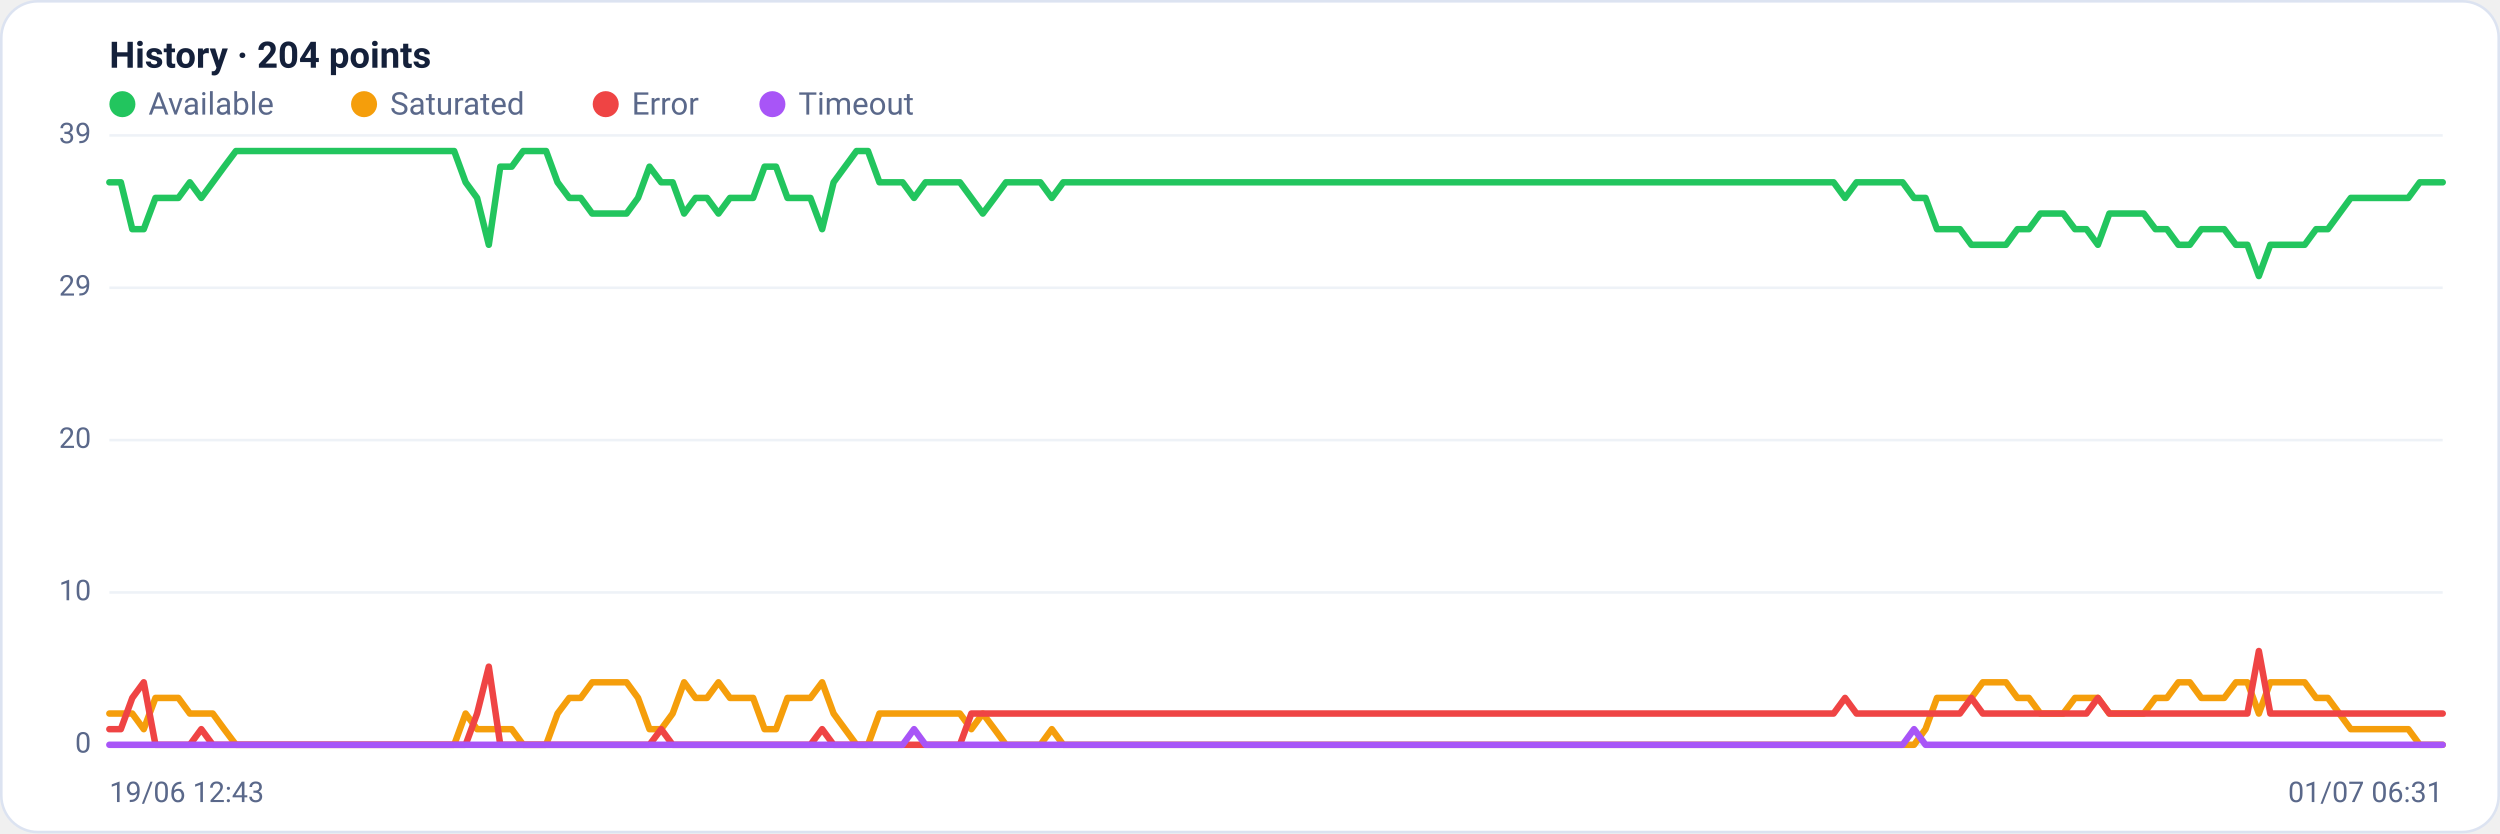
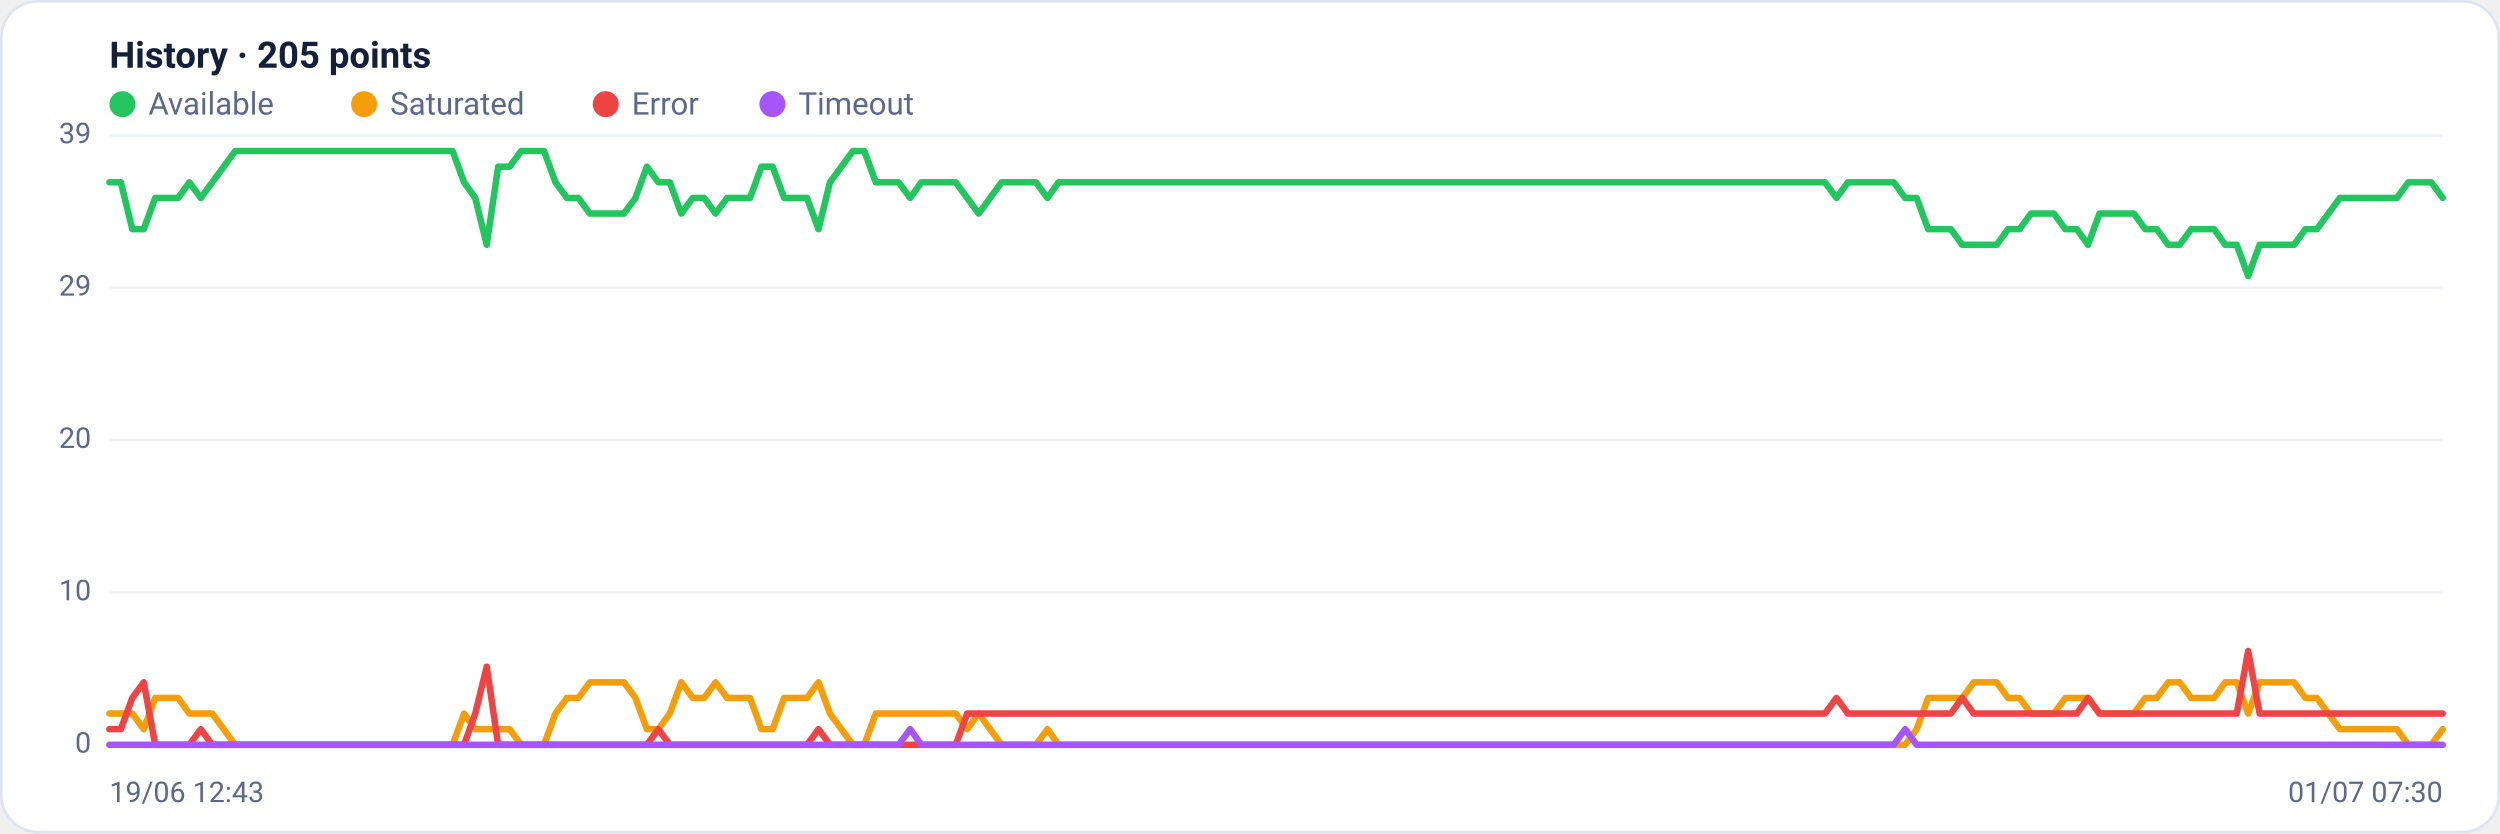
<svg xmlns="http://www.w3.org/2000/svg" viewBox="0 0 960 320" width="960" height="320" font-family="Segoe UI, system-ui, -apple-system, Roboto, Helvetica, Arial, sans-serif" role="img" aria-label="Availability history per region">
  <rect x="0.5" y="0.5" width="959" height="319" rx="14" fill="#ffffff" stroke="#dce3f1" />
-   <text x="42" y="26" font-size="14" font-weight="600" fill="#14203a">History · 204 points</text>
+   <text x="42" y="26" font-size="14" font-weight="600" fill="#14203a">History · 205 points</text>
  <circle cx="47" cy="40" r="5" fill="#22c55e" />
  <text x="57" y="44" font-size="12" fill="#5a688a">Available</text>
  <circle cx="139.8" cy="40" r="5" fill="#f59e0b" />
  <text x="149.8" y="44" font-size="12" fill="#5a688a">Saturated</text>
  <circle cx="232.6" cy="40" r="5" fill="#ef4444" />
  <text x="242.6" y="44" font-size="12" fill="#5a688a">Error</text>
  <circle cx="296.6" cy="40" r="5" fill="#a855f7" />
  <text x="306.6" y="44" font-size="12" fill="#5a688a">Timeout</text>
  <line x1="42" y1="286.0" x2="938" y2="286.0" stroke="#eef2f7" stroke-width="1" />
  <text x="35" y="289.0" text-anchor="end" font-size="11" fill="#5a688a">0</text>
  <line x1="42" y1="227.5" x2="938" y2="227.5" stroke="#eef2f7" stroke-width="1" />
  <text x="35" y="230.5" text-anchor="end" font-size="11" fill="#5a688a">10</text>
  <line x1="42" y1="169.0" x2="938" y2="169.0" stroke="#eef2f7" stroke-width="1" />
  <text x="35" y="172.0" text-anchor="end" font-size="11" fill="#5a688a">20</text>
  <line x1="42" y1="110.5" x2="938" y2="110.5" stroke="#eef2f7" stroke-width="1" />
  <text x="35" y="113.5" text-anchor="end" font-size="11" fill="#5a688a">29</text>
  <line x1="42" y1="52.0" x2="938" y2="52.0" stroke="#eef2f7" stroke-width="1" />
  <text x="35" y="55.0" text-anchor="end" font-size="11" fill="#5a688a">39</text>
-   <polyline fill="none" stroke="#22c55e" stroke-width="2.5" stroke-linejoin="round" stroke-linecap="round" points="42.0,70.0 46.4,70.0 50.8,88.0 55.2,88.0 59.7,76.0 64.1,76.0 68.5,76.0 72.9,70.0 77.3,76.0 81.7,70.0 86.1,64.0 90.6,58.0 95.0,58.0 99.4,58.0 103.8,58.0 108.2,58.0 112.6,58.0 117.0,58.0 121.4,58.0 125.9,58.0 130.3,58.0 134.7,58.0 139.1,58.0 143.5,58.0 147.9,58.0 152.3,58.0 156.8,58.0 161.2,58.0 165.6,58.0 170.0,58.0 174.4,58.0 178.8,70.0 183.2,76.0 187.7,94.0 192.1,64.0 196.5,64.0 200.9,58.0 205.3,58.0 209.7,58.0 214.1,70.0 218.6,76.0 223.0,76.0 227.4,82.0 231.8,82.0 236.2,82.0 240.6,82.0 245.0,76.0 249.4,64.0 253.9,70.0 258.3,70.0 262.7,82.0 267.1,76.0 271.5,76.0 275.9,82.0 280.3,76.0 284.8,76.0 289.2,76.0 293.6,64.0 298.0,64.0 302.4,76.0 306.8,76.0 311.2,76.0 315.7,88.0 320.1,70.0 324.5,64.0 328.9,58.0 333.3,58.0 337.7,70.0 342.1,70.0 346.6,70.0 351.0,76.0 355.4,70.0 359.8,70.0 364.2,70.0 368.6,70.0 373.0,76.0 377.4,82.0 381.9,76.0 386.3,70.0 390.7,70.0 395.1,70.0 399.5,70.0 403.9,76.0 408.3,70.0 412.8,70.0 417.2,70.0 421.6,70.0 426.0,70.0 430.4,70.0 434.8,70.0 439.2,70.0 443.7,70.0 448.1,70.0 452.5,70.0 456.9,70.0 461.3,70.0 465.7,70.0 470.1,70.0 474.6,70.0 479.0,70.0 483.4,70.0 487.8,70.0 492.2,70.0 496.6,70.0 501.0,70.0 505.4,70.0 509.9,70.0 514.3,70.0 518.7,70.0 523.1,70.0 527.5,70.0 531.9,70.0 536.3,70.0 540.8,70.0 545.2,70.0 549.6,70.0 554.0,70.0 558.4,70.0 562.8,70.0 567.2,70.0 571.7,70.0 576.1,70.0 580.5,70.0 584.9,70.0 589.3,70.0 593.7,70.0 598.1,70.0 602.6,70.0 607.0,70.0 611.4,70.0 615.8,70.0 620.2,70.0 624.6,70.0 629.0,70.0 633.4,70.0 637.9,70.0 642.3,70.0 646.7,70.0 651.1,70.0 655.5,70.0 659.9,70.0 664.3,70.0 668.8,70.0 673.2,70.0 677.6,70.0 682.0,70.0 686.4,70.0 690.8,70.0 695.2,70.0 699.7,70.0 704.1,70.0 708.5,76.0 712.9,70.0 717.3,70.0 721.7,70.0 726.1,70.0 730.6,70.0 735.0,76.0 739.4,76.0 743.8,88.0 748.2,88.0 752.6,88.0 757.0,94.0 761.4,94.0 765.9,94.0 770.3,94.0 774.7,88.0 779.1,88.0 783.5,82.0 787.9,82.0 792.3,82.0 796.8,88.0 801.2,88.0 805.6,94.0 810.0,82.0 814.4,82.0 818.8,82.0 823.2,82.0 827.7,88.0 832.1,88.0 836.5,94.0 840.9,94.0 845.3,88.0 849.7,88.0 854.1,88.0 858.6,94.0 863.0,94.0 867.4,106.0 871.8,94.0 876.2,94.0 880.6,94.0 885.0,94.0 889.4,88.0 893.9,88.0 898.3,82.0 902.7,76.0 907.1,76.0 911.5,76.0 915.9,76.0 920.3,76.0 924.8,76.0 929.2,70.0 933.6,70.0 938.0,70.0" />
-   <polyline fill="none" stroke="#f59e0b" stroke-width="2.5" stroke-linejoin="round" stroke-linecap="round" points="42.0,274.0 46.4,274.0 50.8,274.0 55.2,280.0 59.7,268.0 64.1,268.0 68.5,268.0 72.9,274.0 77.3,274.0 81.7,274.0 86.1,280.0 90.6,286.0 95.0,286.0 99.4,286.0 103.8,286.0 108.2,286.0 112.6,286.0 117.0,286.0 121.4,286.0 125.9,286.0 130.3,286.0 134.7,286.0 139.1,286.0 143.5,286.0 147.9,286.0 152.3,286.0 156.8,286.0 161.2,286.0 165.6,286.0 170.0,286.0 174.4,286.0 178.8,274.0 183.2,280.0 187.7,280.0 192.1,280.0 196.5,280.0 200.9,286.0 205.3,286.0 209.7,286.0 214.1,274.0 218.6,268.0 223.0,268.0 227.4,262.0 231.8,262.0 236.2,262.0 240.6,262.0 245.0,268.0 249.4,280.0 253.9,280.0 258.3,274.0 262.7,262.0 267.1,268.0 271.5,268.0 275.9,262.0 280.3,268.0 284.8,268.0 289.2,268.0 293.6,280.0 298.0,280.0 302.4,268.0 306.8,268.0 311.2,268.0 315.7,262.0 320.1,274.0 324.5,280.0 328.9,286.0 333.3,286.0 337.7,274.0 342.1,274.0 346.6,274.0 351.0,274.0 355.4,274.0 359.8,274.0 364.2,274.0 368.6,274.0 373.0,280.0 377.4,274.0 381.9,280.0 386.3,286.0 390.7,286.0 395.1,286.0 399.5,286.0 403.9,280.0 408.3,286.0 412.8,286.0 417.2,286.0 421.6,286.0 426.0,286.0 430.4,286.0 434.8,286.0 439.2,286.0 443.7,286.0 448.1,286.0 452.5,286.0 456.9,286.0 461.3,286.0 465.7,286.0 470.1,286.0 474.6,286.0 479.0,286.0 483.4,286.0 487.8,286.0 492.2,286.0 496.6,286.0 501.0,286.0 505.4,286.0 509.9,286.0 514.3,286.0 518.7,286.0 523.1,286.0 527.5,286.0 531.9,286.0 536.3,286.0 540.8,286.0 545.2,286.0 549.6,286.0 554.0,286.0 558.4,286.0 562.8,286.0 567.2,286.0 571.7,286.0 576.1,286.0 580.5,286.0 584.9,286.0 589.3,286.0 593.7,286.0 598.1,286.0 602.6,286.0 607.0,286.0 611.4,286.0 615.8,286.0 620.2,286.0 624.6,286.0 629.0,286.0 633.4,286.0 637.9,286.0 642.3,286.0 646.7,286.0 651.1,286.0 655.5,286.0 659.9,286.0 664.3,286.0 668.8,286.0 673.2,286.0 677.6,286.0 682.0,286.0 686.4,286.0 690.8,286.0 695.2,286.0 699.7,286.0 704.1,286.0 708.5,286.0 712.9,286.0 717.3,286.0 721.7,286.0 726.1,286.0 730.6,286.0 735.0,286.0 739.4,280.0 743.8,268.0 748.2,268.0 752.6,268.0 757.0,268.0 761.4,262.0 765.9,262.0 770.3,262.0 774.7,268.0 779.1,268.0 783.5,274.0 787.9,274.0 792.3,274.0 796.8,268.0 801.2,268.0 805.6,268.0 810.0,274.0 814.4,274.0 818.8,274.0 823.2,274.0 827.7,268.0 832.1,268.0 836.5,262.0 840.9,262.0 845.3,268.0 849.7,268.0 854.1,268.0 858.6,262.0 863.0,262.0 867.4,274.0 871.8,262.0 876.2,262.0 880.6,262.0 885.0,262.0 889.4,268.0 893.9,268.0 898.3,274.0 902.7,280.0 907.1,280.0 911.5,280.0 915.9,280.0 920.3,280.0 924.8,280.0 929.2,286.0 933.6,286.0 938.0,286.0" />
-   <polyline fill="none" stroke="#ef4444" stroke-width="2.5" stroke-linejoin="round" stroke-linecap="round" points="42.0,280.0 46.4,280.0 50.8,268.0 55.2,262.0 59.7,286.0 64.1,286.0 68.5,286.0 72.9,286.0 77.3,280.0 81.7,286.0 86.1,286.0 90.6,286.0 95.0,286.0 99.4,286.0 103.8,286.0 108.2,286.0 112.6,286.0 117.0,286.0 121.4,286.0 125.9,286.0 130.3,286.0 134.7,286.0 139.1,286.0 143.5,286.0 147.9,286.0 152.3,286.0 156.8,286.0 161.2,286.0 165.6,286.0 170.0,286.0 174.4,286.0 178.8,286.0 183.2,274.0 187.7,256.0 192.1,286.0 196.5,286.0 200.9,286.0 205.3,286.0 209.7,286.0 214.1,286.0 218.6,286.0 223.0,286.0 227.4,286.0 231.8,286.0 236.2,286.0 240.6,286.0 245.0,286.0 249.4,286.0 253.9,280.0 258.3,286.0 262.7,286.0 267.1,286.0 271.5,286.0 275.9,286.0 280.3,286.0 284.8,286.0 289.2,286.0 293.6,286.0 298.0,286.0 302.4,286.0 306.8,286.0 311.2,286.0 315.7,280.0 320.1,286.0 324.5,286.0 328.9,286.0 333.3,286.0 337.7,286.0 342.1,286.0 346.6,286.0 351.0,286.0 355.4,286.0 359.8,286.0 364.2,286.0 368.6,286.0 373.0,274.0 377.4,274.0 381.9,274.0 386.3,274.0 390.7,274.0 395.1,274.0 399.5,274.0 403.9,274.0 408.3,274.0 412.8,274.0 417.2,274.0 421.6,274.0 426.0,274.0 430.4,274.0 434.8,274.0 439.2,274.0 443.7,274.0 448.1,274.0 452.5,274.0 456.9,274.0 461.3,274.0 465.7,274.0 470.1,274.0 474.6,274.0 479.0,274.0 483.4,274.0 487.8,274.0 492.2,274.0 496.6,274.0 501.0,274.0 505.4,274.0 509.9,274.0 514.3,274.0 518.7,274.0 523.1,274.0 527.5,274.0 531.9,274.0 536.3,274.0 540.8,274.0 545.2,274.0 549.6,274.0 554.0,274.0 558.4,274.0 562.8,274.0 567.2,274.0 571.7,274.0 576.1,274.0 580.5,274.0 584.9,274.0 589.3,274.0 593.7,274.0 598.1,274.0 602.6,274.0 607.0,274.0 611.4,274.0 615.8,274.0 620.2,274.0 624.6,274.0 629.0,274.0 633.4,274.0 637.9,274.0 642.3,274.0 646.7,274.0 651.1,274.0 655.5,274.0 659.9,274.0 664.3,274.0 668.8,274.0 673.2,274.0 677.6,274.0 682.0,274.0 686.4,274.0 690.8,274.0 695.2,274.0 699.7,274.0 704.1,274.0 708.5,268.0 712.9,274.0 717.3,274.0 721.7,274.0 726.1,274.0 730.6,274.0 735.0,274.0 739.4,274.0 743.8,274.0 748.2,274.0 752.6,274.0 757.0,268.0 761.4,274.0 765.9,274.0 770.3,274.0 774.7,274.0 779.1,274.0 783.5,274.0 787.9,274.0 792.3,274.0 796.8,274.0 801.2,274.0 805.6,268.0 810.0,274.0 814.4,274.0 818.8,274.0 823.2,274.0 827.7,274.0 832.1,274.0 836.5,274.0 840.9,274.0 845.3,274.0 849.7,274.0 854.1,274.0 858.6,274.0 863.0,274.0 867.4,250.0 871.8,274.0 876.2,274.0 880.6,274.0 885.0,274.0 889.4,274.0 893.9,274.0 898.3,274.0 902.7,274.0 907.1,274.0 911.5,274.0 915.9,274.0 920.3,274.0 924.8,274.0 929.2,274.0 933.6,274.0 938.0,274.0" />
-   <polyline fill="none" stroke="#a855f7" stroke-width="2.5" stroke-linejoin="round" stroke-linecap="round" points="42.0,286.0 46.4,286.0 50.8,286.0 55.2,286.0 59.7,286.0 64.1,286.0 68.5,286.0 72.9,286.0 77.3,286.0 81.7,286.0 86.1,286.0 90.6,286.0 95.0,286.0 99.4,286.0 103.8,286.0 108.2,286.0 112.6,286.0 117.0,286.0 121.4,286.0 125.9,286.0 130.3,286.0 134.7,286.0 139.1,286.0 143.5,286.0 147.9,286.0 152.3,286.0 156.8,286.0 161.2,286.0 165.6,286.0 170.0,286.0 174.4,286.0 178.8,286.0 183.2,286.0 187.7,286.0 192.1,286.0 196.5,286.0 200.9,286.0 205.3,286.0 209.7,286.0 214.1,286.0 218.6,286.0 223.0,286.0 227.4,286.0 231.8,286.0 236.2,286.0 240.6,286.0 245.0,286.0 249.4,286.0 253.9,286.0 258.3,286.0 262.7,286.0 267.1,286.0 271.5,286.0 275.9,286.0 280.3,286.0 284.8,286.0 289.2,286.0 293.6,286.0 298.0,286.0 302.4,286.0 306.8,286.0 311.2,286.0 315.7,286.0 320.1,286.0 324.5,286.0 328.9,286.0 333.3,286.0 337.7,286.0 342.1,286.0 346.6,286.0 351.0,280.0 355.4,286.0 359.8,286.0 364.2,286.0 368.6,286.0 373.0,286.0 377.4,286.0 381.9,286.0 386.3,286.0 390.7,286.0 395.1,286.0 399.5,286.0 403.9,286.0 408.3,286.0 412.8,286.0 417.2,286.0 421.6,286.0 426.0,286.0 430.4,286.0 434.8,286.0 439.2,286.0 443.7,286.0 448.1,286.0 452.5,286.0 456.9,286.0 461.3,286.0 465.7,286.0 470.1,286.0 474.6,286.0 479.0,286.0 483.4,286.0 487.8,286.0 492.2,286.0 496.6,286.0 501.0,286.0 505.4,286.0 509.9,286.0 514.3,286.0 518.7,286.0 523.1,286.0 527.5,286.0 531.9,286.0 536.3,286.0 540.8,286.0 545.2,286.0 549.6,286.0 554.0,286.0 558.4,286.0 562.8,286.0 567.2,286.0 571.7,286.0 576.1,286.0 580.5,286.0 584.9,286.0 589.3,286.0 593.7,286.0 598.1,286.0 602.6,286.0 607.0,286.0 611.4,286.0 615.8,286.0 620.2,286.0 624.6,286.0 629.0,286.0 633.4,286.0 637.9,286.0 642.3,286.0 646.7,286.0 651.1,286.0 655.5,286.0 659.9,286.0 664.3,286.0 668.8,286.0 673.2,286.0 677.6,286.0 682.0,286.0 686.4,286.0 690.8,286.0 695.2,286.0 699.7,286.0 704.1,286.0 708.5,286.0 712.9,286.0 717.3,286.0 721.7,286.0 726.1,286.0 730.6,286.0 735.0,280.0 739.4,286.0 743.8,286.0 748.2,286.0 752.6,286.0 757.0,286.0 761.4,286.0 765.9,286.0 770.3,286.0 774.7,286.0 779.1,286.0 783.5,286.0 787.9,286.0 792.3,286.0 796.8,286.0 801.2,286.0 805.6,286.0 810.0,286.0 814.4,286.0 818.8,286.0 823.2,286.0 827.7,286.0 832.1,286.0 836.5,286.0 840.9,286.0 845.3,286.0 849.7,286.0 854.1,286.0 858.6,286.0 863.0,286.0 867.4,286.0 871.8,286.0 876.2,286.0 880.6,286.0 885.0,286.0 889.4,286.0 893.9,286.0 898.3,286.0 902.7,286.0 907.1,286.0 911.5,286.0 915.9,286.0 920.3,286.0 924.8,286.0 929.2,286.0 933.6,286.0 938.0,286.0" />
+   <polyline fill="none" stroke="#22c55e" stroke-width="2.5" stroke-linejoin="round" stroke-linecap="round" points="42.0,70.0 46.4,70.0 50.8,88.0 55.2,88.0 59.6,76.0 64.0,76.0 68.4,76.0 72.7,70.0 77.1,76.0 81.5,70.0 85.9,64.0 90.3,58.0 94.7,58.0 99.1,58.0 103.5,58.0 107.9,58.0 112.3,58.0 116.7,58.0 121.1,58.0 125.5,58.0 129.8,58.0 134.2,58.0 138.6,58.0 143.0,58.0 147.4,58.0 151.8,58.0 156.2,58.0 160.6,58.0 165.0,58.0 169.4,58.0 173.8,58.0 178.2,70.0 182.5,76.0 186.9,94.0 191.3,64.0 195.7,64.0 200.1,58.0 204.5,58.0 208.9,58.0 213.3,70.0 217.7,76.0 222.1,76.0 226.5,82.0 230.9,82.0 235.3,82.0 239.6,82.0 244.0,76.0 248.4,64.0 252.8,70.0 257.2,70.0 261.6,82.0 266.0,76.0 270.4,76.0 274.8,82.0 279.2,76.0 283.6,76.0 288.0,76.0 292.4,64.0 296.7,64.0 301.1,76.0 305.5,76.0 309.9,76.0 314.3,88.0 318.7,70.0 323.1,64.0 327.5,58.0 331.9,58.0 336.3,70.0 340.7,70.0 345.1,70.0 349.5,76.0 353.8,70.0 358.2,70.0 362.6,70.0 367.0,70.0 371.4,76.0 375.8,82.0 380.2,76.0 384.6,70.0 389.0,70.0 393.4,70.0 397.8,70.0 402.2,76.0 406.5,70.0 410.9,70.0 415.3,70.0 419.7,70.0 424.1,70.0 428.5,70.0 432.9,70.0 437.3,70.0 441.7,70.0 446.1,70.0 450.5,70.0 454.9,70.0 459.3,70.0 463.6,70.0 468.0,70.0 472.4,70.0 476.8,70.0 481.2,70.0 485.6,70.0 490.0,70.0 494.4,70.0 498.8,70.0 503.2,70.0 507.6,70.0 512.0,70.0 516.4,70.0 520.7,70.0 525.1,70.0 529.5,70.0 533.9,70.0 538.3,70.0 542.7,70.0 547.1,70.0 551.5,70.0 555.9,70.0 560.3,70.0 564.7,70.0 569.1,70.0 573.5,70.0 577.8,70.0 582.2,70.0 586.6,70.0 591.0,70.0 595.4,70.0 599.8,70.0 604.2,70.0 608.6,70.0 613.0,70.0 617.4,70.0 621.8,70.0 626.2,70.0 630.5,70.0 634.9,70.0 639.3,70.0 643.7,70.0 648.1,70.0 652.5,70.0 656.9,70.0 661.3,70.0 665.7,70.0 670.1,70.0 674.5,70.0 678.9,70.0 683.3,70.0 687.6,70.0 692.0,70.0 696.4,70.0 700.8,70.0 705.2,76.0 709.6,70.0 714.0,70.0 718.4,70.0 722.8,70.0 727.2,70.0 731.6,76.0 736.0,76.0 740.4,88.0 744.7,88.0 749.1,88.0 753.5,94.0 757.9,94.0 762.3,94.0 766.7,94.0 771.1,88.0 775.5,88.0 779.9,82.0 784.3,82.0 788.7,82.0 793.1,88.0 797.5,88.0 801.8,94.0 806.2,82.0 810.6,82.0 815.0,82.0 819.4,82.0 823.8,88.0 828.2,88.0 832.6,94.0 837.0,94.0 841.4,88.0 845.8,88.0 850.2,88.0 854.5,94.0 858.9,94.0 863.3,106.0 867.7,94.0 872.1,94.0 876.5,94.0 880.9,94.0 885.3,88.0 889.7,88.0 894.1,82.0 898.5,76.0 902.9,76.0 907.3,76.0 911.6,76.0 916.0,76.0 920.4,76.0 924.8,70.0 929.2,70.0 933.6,70.0 938.0,76.0" />
+   <polyline fill="none" stroke="#f59e0b" stroke-width="2.5" stroke-linejoin="round" stroke-linecap="round" points="42.0,274.0 46.4,274.0 50.8,274.0 55.2,280.0 59.6,268.0 64.0,268.0 68.4,268.0 72.7,274.0 77.1,274.0 81.5,274.0 85.9,280.0 90.3,286.0 94.7,286.0 99.1,286.0 103.5,286.0 107.9,286.0 112.3,286.0 116.7,286.0 121.1,286.0 125.5,286.0 129.8,286.0 134.2,286.0 138.6,286.0 143.0,286.0 147.4,286.0 151.8,286.0 156.2,286.0 160.6,286.0 165.0,286.0 169.4,286.0 173.8,286.0 178.2,274.0 182.5,280.0 186.9,280.0 191.3,280.0 195.7,280.0 200.1,286.0 204.5,286.0 208.9,286.0 213.3,274.0 217.7,268.0 222.1,268.0 226.5,262.0 230.9,262.0 235.3,262.0 239.6,262.0 244.0,268.0 248.4,280.0 252.8,280.0 257.2,274.0 261.6,262.0 266.0,268.0 270.4,268.0 274.8,262.0 279.2,268.0 283.6,268.0 288.0,268.0 292.4,280.0 296.7,280.0 301.1,268.0 305.5,268.0 309.9,268.0 314.3,262.0 318.7,274.0 323.1,280.0 327.5,286.0 331.9,286.0 336.3,274.0 340.7,274.0 345.1,274.0 349.5,274.0 353.8,274.0 358.2,274.0 362.6,274.0 367.0,274.0 371.4,280.0 375.8,274.0 380.2,280.0 384.6,286.0 389.0,286.0 393.4,286.0 397.8,286.0 402.2,280.0 406.5,286.0 410.9,286.0 415.3,286.0 419.7,286.0 424.1,286.0 428.5,286.0 432.9,286.0 437.3,286.0 441.7,286.0 446.1,286.0 450.5,286.0 454.9,286.0 459.3,286.0 463.6,286.0 468.0,286.0 472.4,286.0 476.8,286.0 481.2,286.0 485.6,286.0 490.0,286.0 494.4,286.0 498.8,286.0 503.2,286.0 507.6,286.0 512.0,286.0 516.4,286.0 520.7,286.0 525.1,286.0 529.5,286.0 533.9,286.0 538.3,286.0 542.7,286.0 547.1,286.0 551.5,286.0 555.9,286.0 560.3,286.0 564.7,286.0 569.1,286.0 573.5,286.0 577.8,286.0 582.2,286.0 586.6,286.0 591.0,286.0 595.4,286.0 599.8,286.0 604.2,286.0 608.6,286.0 613.0,286.0 617.4,286.0 621.8,286.0 626.2,286.0 630.5,286.0 634.9,286.0 639.3,286.0 643.7,286.0 648.1,286.0 652.5,286.0 656.9,286.0 661.3,286.0 665.7,286.0 670.1,286.0 674.5,286.0 678.9,286.0 683.3,286.0 687.6,286.0 692.0,286.0 696.4,286.0 700.8,286.0 705.2,286.0 709.6,286.0 714.0,286.0 718.4,286.0 722.8,286.0 727.2,286.0 731.6,286.0 736.0,280.0 740.4,268.0 744.7,268.0 749.1,268.0 753.5,268.0 757.9,262.0 762.3,262.0 766.7,262.0 771.1,268.0 775.5,268.0 779.9,274.0 784.3,274.0 788.7,274.0 793.1,268.0 797.5,268.0 801.8,268.0 806.2,274.0 810.6,274.0 815.0,274.0 819.4,274.0 823.8,268.0 828.2,268.0 832.6,262.0 837.0,262.0 841.4,268.0 845.8,268.0 850.2,268.0 854.5,262.0 858.9,262.0 863.3,274.0 867.7,262.0 872.1,262.0 876.5,262.0 880.9,262.0 885.3,268.0 889.7,268.0 894.1,274.0 898.5,280.0 902.9,280.0 907.3,280.0 911.6,280.0 916.0,280.0 920.4,280.0 924.8,286.0 929.2,286.0 933.6,286.0 938.0,280.0" />
+   <polyline fill="none" stroke="#ef4444" stroke-width="2.5" stroke-linejoin="round" stroke-linecap="round" points="42.0,280.0 46.4,280.0 50.8,268.0 55.2,262.0 59.6,286.0 64.0,286.0 68.4,286.0 72.7,286.0 77.1,280.0 81.5,286.0 85.9,286.0 90.3,286.0 94.7,286.0 99.1,286.0 103.5,286.0 107.9,286.0 112.3,286.0 116.7,286.0 121.1,286.0 125.5,286.0 129.8,286.0 134.2,286.0 138.6,286.0 143.0,286.0 147.4,286.0 151.8,286.0 156.2,286.0 160.6,286.0 165.0,286.0 169.4,286.0 173.8,286.0 178.2,286.0 182.5,274.0 186.9,256.0 191.3,286.0 195.7,286.0 200.1,286.0 204.5,286.0 208.9,286.0 213.3,286.0 217.7,286.0 222.1,286.0 226.5,286.0 230.9,286.0 235.3,286.0 239.6,286.0 244.0,286.0 248.4,286.0 252.8,280.0 257.2,286.0 261.6,286.0 266.0,286.0 270.4,286.0 274.8,286.0 279.2,286.0 283.6,286.0 288.0,286.0 292.4,286.0 296.7,286.0 301.1,286.0 305.5,286.0 309.9,286.0 314.3,280.0 318.7,286.0 323.1,286.0 327.5,286.0 331.9,286.0 336.3,286.0 340.7,286.0 345.1,286.0 349.5,286.0 353.8,286.0 358.2,286.0 362.6,286.0 367.0,286.0 371.4,274.0 375.8,274.0 380.2,274.0 384.6,274.0 389.0,274.0 393.4,274.0 397.8,274.0 402.2,274.0 406.5,274.0 410.9,274.0 415.3,274.0 419.7,274.0 424.1,274.0 428.5,274.0 432.9,274.0 437.3,274.0 441.7,274.0 446.1,274.0 450.5,274.0 454.9,274.0 459.3,274.0 463.6,274.0 468.0,274.0 472.4,274.0 476.8,274.0 481.2,274.0 485.6,274.0 490.0,274.0 494.4,274.0 498.8,274.0 503.2,274.0 507.6,274.0 512.0,274.0 516.4,274.0 520.7,274.0 525.1,274.0 529.5,274.0 533.9,274.0 538.3,274.0 542.7,274.0 547.1,274.0 551.5,274.0 555.9,274.0 560.3,274.0 564.7,274.0 569.1,274.0 573.5,274.0 577.8,274.0 582.2,274.0 586.6,274.0 591.0,274.0 595.4,274.0 599.8,274.0 604.2,274.0 608.6,274.0 613.0,274.0 617.4,274.0 621.8,274.0 626.2,274.0 630.5,274.0 634.9,274.0 639.3,274.0 643.7,274.0 648.1,274.0 652.5,274.0 656.9,274.0 661.3,274.0 665.7,274.0 670.1,274.0 674.5,274.0 678.9,274.0 683.3,274.0 687.6,274.0 692.0,274.0 696.4,274.0 700.8,274.0 705.2,268.0 709.6,274.0 714.0,274.0 718.4,274.0 722.8,274.0 727.2,274.0 731.6,274.0 736.0,274.0 740.4,274.0 744.7,274.0 749.1,274.0 753.5,268.0 757.9,274.0 762.3,274.0 766.7,274.0 771.1,274.0 775.5,274.0 779.9,274.0 784.3,274.0 788.7,274.0 793.1,274.0 797.5,274.0 801.8,268.0 806.2,274.0 810.6,274.0 815.0,274.0 819.4,274.0 823.8,274.0 828.2,274.0 832.6,274.0 837.0,274.0 841.4,274.0 845.8,274.0 850.2,274.0 854.5,274.0 858.9,274.0 863.3,250.0 867.7,274.0 872.1,274.0 876.5,274.0 880.9,274.0 885.3,274.0 889.7,274.0 894.1,274.0 898.5,274.0 902.9,274.0 907.3,274.0 911.6,274.0 916.0,274.0 920.4,274.0 924.8,274.0 929.2,274.0 933.6,274.0 938.0,274.0" />
+   <polyline fill="none" stroke="#a855f7" stroke-width="2.5" stroke-linejoin="round" stroke-linecap="round" points="42.0,286.0 46.4,286.0 50.8,286.0 55.2,286.0 59.6,286.0 64.0,286.0 68.4,286.0 72.7,286.0 77.1,286.0 81.5,286.0 85.9,286.0 90.3,286.0 94.7,286.0 99.1,286.0 103.5,286.0 107.9,286.0 112.3,286.0 116.7,286.0 121.1,286.0 125.5,286.0 129.8,286.0 134.2,286.0 138.6,286.0 143.0,286.0 147.4,286.0 151.8,286.0 156.2,286.0 160.6,286.0 165.0,286.0 169.4,286.0 173.8,286.0 178.2,286.0 182.5,286.0 186.9,286.0 191.3,286.0 195.7,286.0 200.1,286.0 204.5,286.0 208.9,286.0 213.3,286.0 217.7,286.0 222.1,286.0 226.5,286.0 230.9,286.0 235.3,286.0 239.6,286.0 244.0,286.0 248.4,286.0 252.8,286.0 257.2,286.0 261.6,286.0 266.0,286.0 270.4,286.0 274.8,286.0 279.2,286.0 283.6,286.0 288.0,286.0 292.4,286.0 296.7,286.0 301.1,286.0 305.5,286.0 309.9,286.0 314.3,286.0 318.7,286.0 323.1,286.0 327.5,286.0 331.9,286.0 336.3,286.0 340.7,286.0 345.1,286.0 349.5,280.0 353.8,286.0 358.2,286.0 362.6,286.0 367.0,286.0 371.4,286.0 375.8,286.0 380.2,286.0 384.6,286.0 389.0,286.0 393.4,286.0 397.8,286.0 402.2,286.0 406.5,286.0 410.9,286.0 415.3,286.0 419.7,286.0 424.1,286.0 428.5,286.0 432.9,286.0 437.3,286.0 441.7,286.0 446.1,286.0 450.5,286.0 454.9,286.0 459.3,286.0 463.6,286.0 468.0,286.0 472.4,286.0 476.8,286.0 481.2,286.0 485.6,286.0 490.0,286.0 494.4,286.0 498.8,286.0 503.2,286.0 507.6,286.0 512.0,286.0 516.4,286.0 520.7,286.0 525.1,286.0 529.5,286.0 533.9,286.0 538.3,286.0 542.7,286.0 547.1,286.0 551.5,286.0 555.9,286.0 560.3,286.0 564.7,286.0 569.1,286.0 573.5,286.0 577.8,286.0 582.2,286.0 586.6,286.0 591.0,286.0 595.4,286.0 599.8,286.0 604.2,286.0 608.6,286.0 613.0,286.0 617.4,286.0 621.8,286.0 626.2,286.0 630.5,286.0 634.9,286.0 639.3,286.0 643.7,286.0 648.1,286.0 652.5,286.0 656.9,286.0 661.3,286.0 665.7,286.0 670.1,286.0 674.5,286.0 678.9,286.0 683.3,286.0 687.6,286.0 692.0,286.0 696.4,286.0 700.8,286.0 705.2,286.0 709.6,286.0 714.0,286.0 718.4,286.0 722.8,286.0 727.2,286.0 731.6,280.0 736.0,286.0 740.4,286.0 744.7,286.0 749.1,286.0 753.5,286.0 757.9,286.0 762.3,286.0 766.7,286.0 771.1,286.0 775.5,286.0 779.9,286.0 784.3,286.0 788.7,286.0 793.1,286.0 797.5,286.0 801.8,286.0 806.2,286.0 810.6,286.0 815.0,286.0 819.4,286.0 823.8,286.0 828.2,286.0 832.6,286.0 837.0,286.0 841.4,286.0 845.8,286.0 850.2,286.0 854.5,286.0 858.9,286.0 863.3,286.0 867.7,286.0 872.1,286.0 876.5,286.0 880.9,286.0 885.3,286.0 889.7,286.0 894.1,286.0 898.5,286.0 902.9,286.0 907.3,286.0 911.6,286.0 916.0,286.0 920.4,286.0 924.8,286.0 929.2,286.0 933.6,286.0 938.0,286.0" />
  <text x="42" y="308" font-size="11" fill="#5a688a">19/06 12:43</text>
-   <text x="938" y="308" text-anchor="end" font-size="11" fill="#5a688a">01/07 06:31</text>
+   <text x="938" y="308" text-anchor="end" font-size="11" fill="#5a688a">01/07 07:30</text>
</svg>
